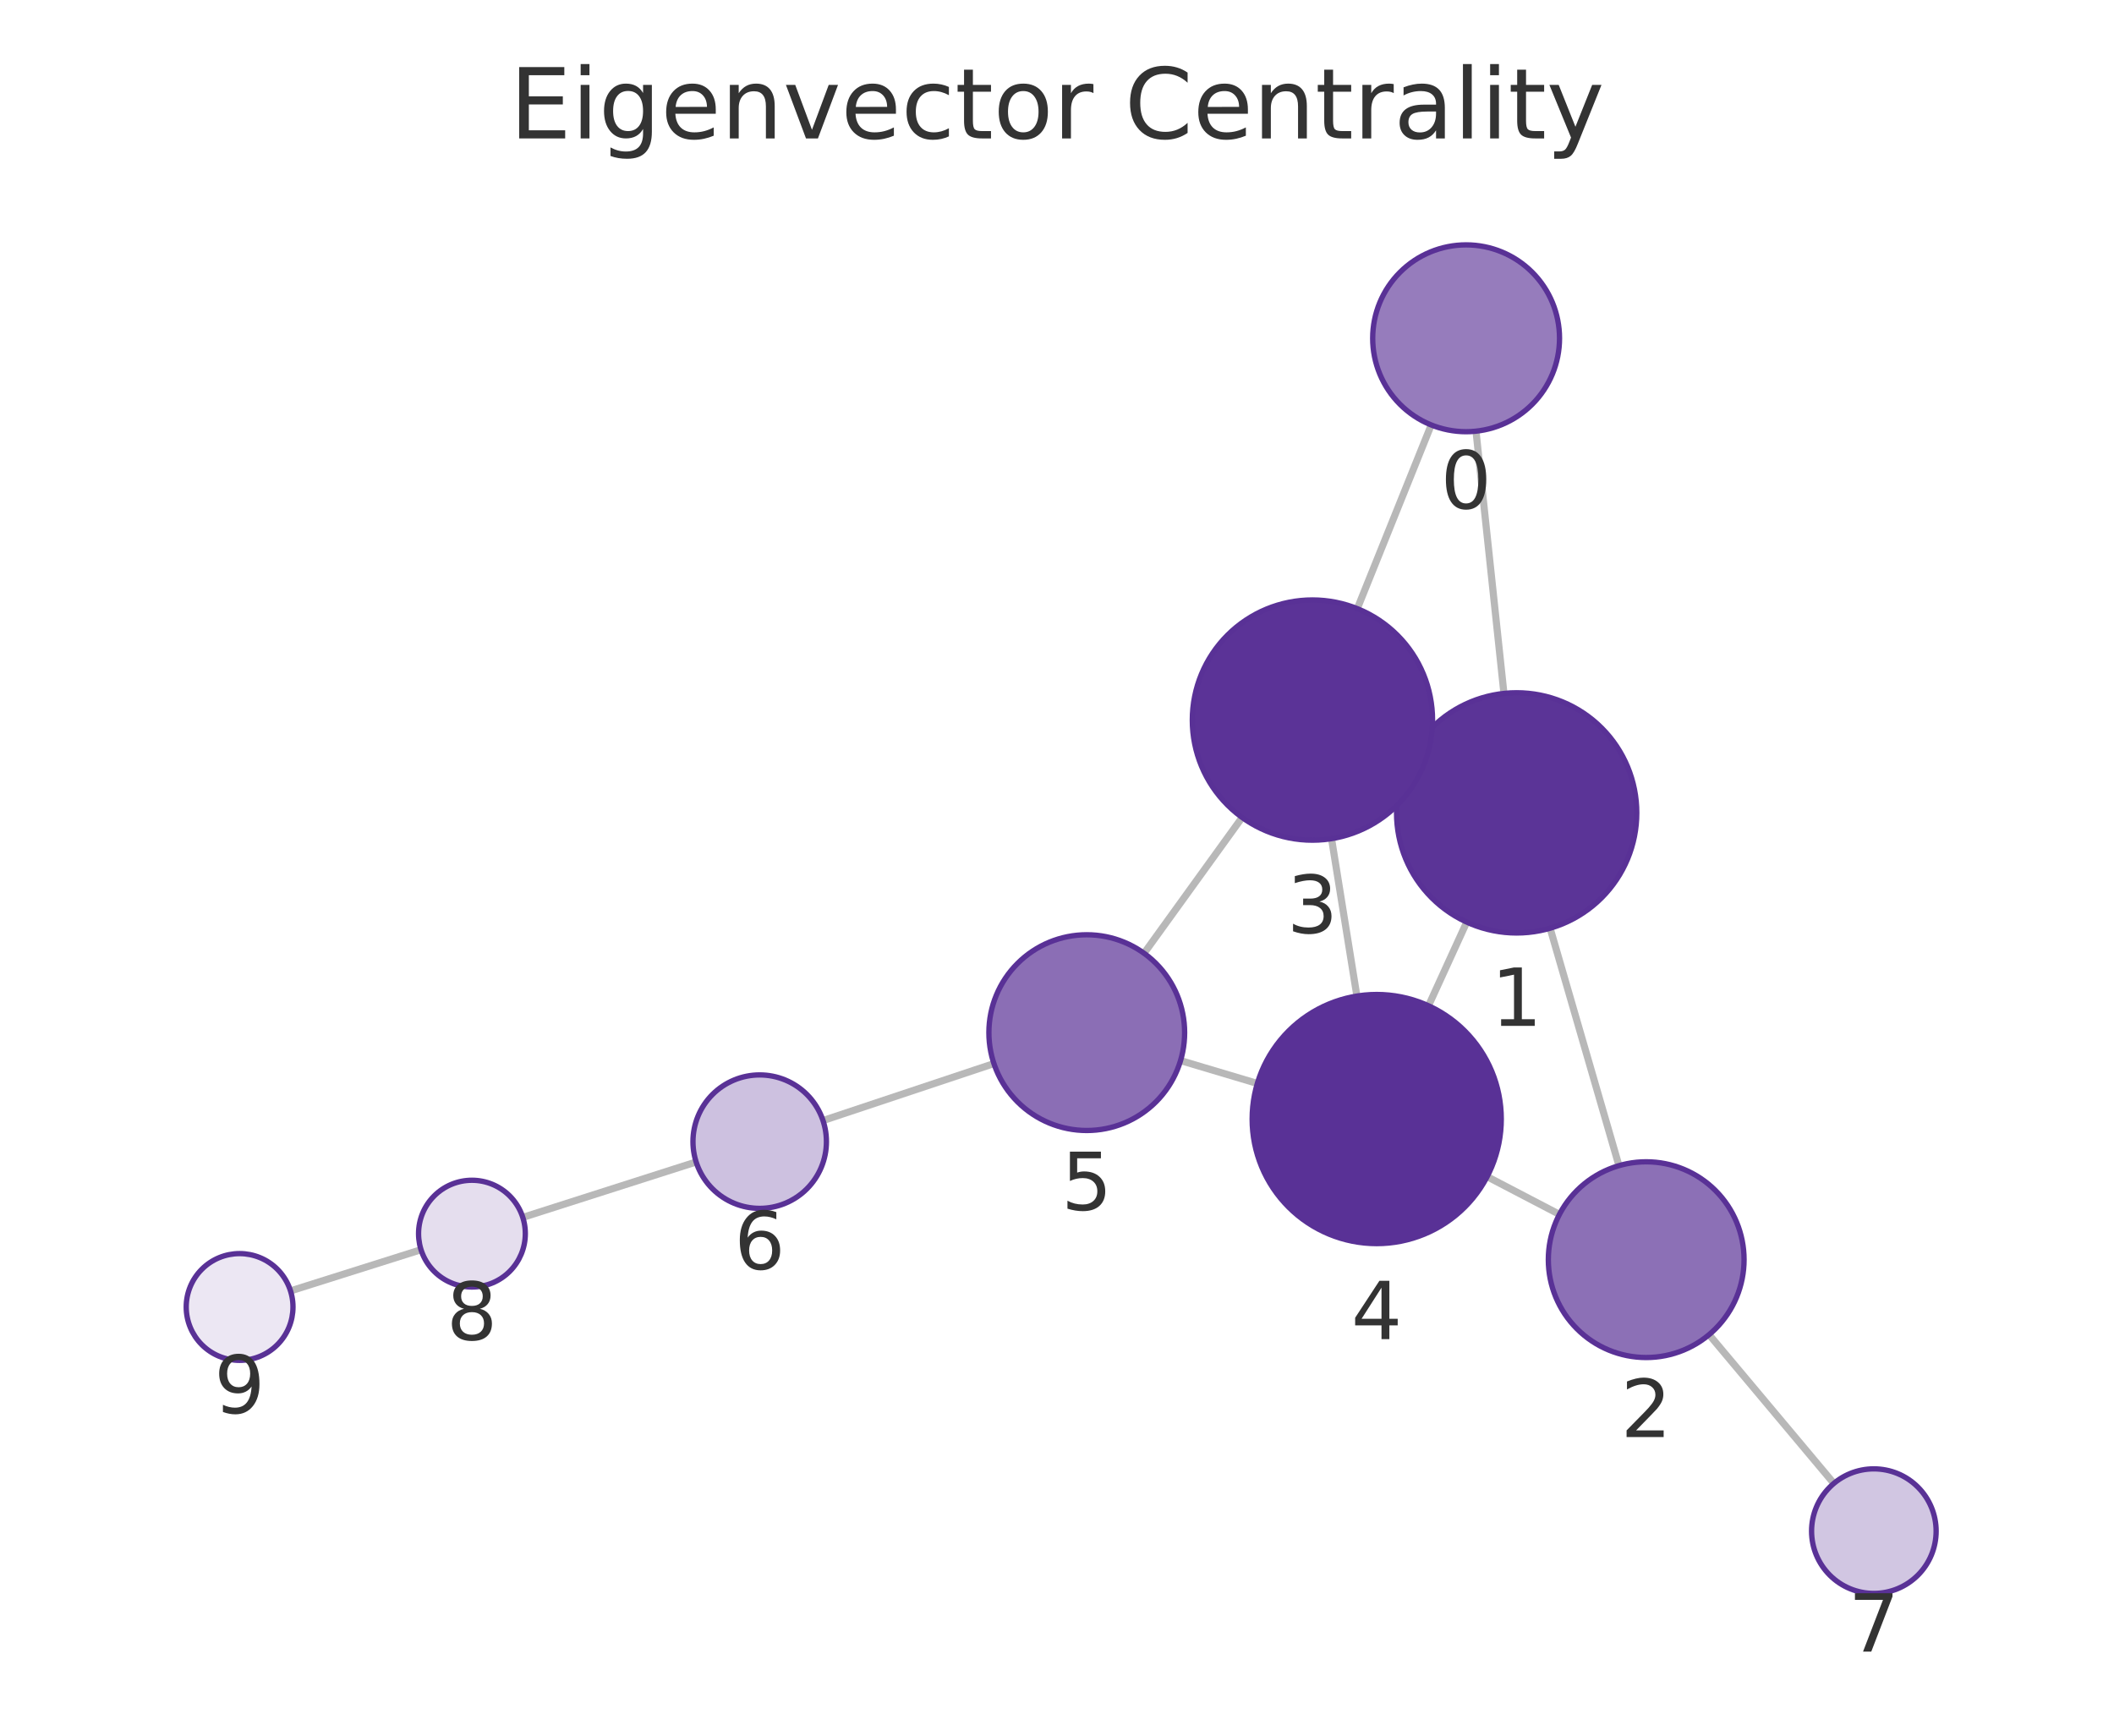
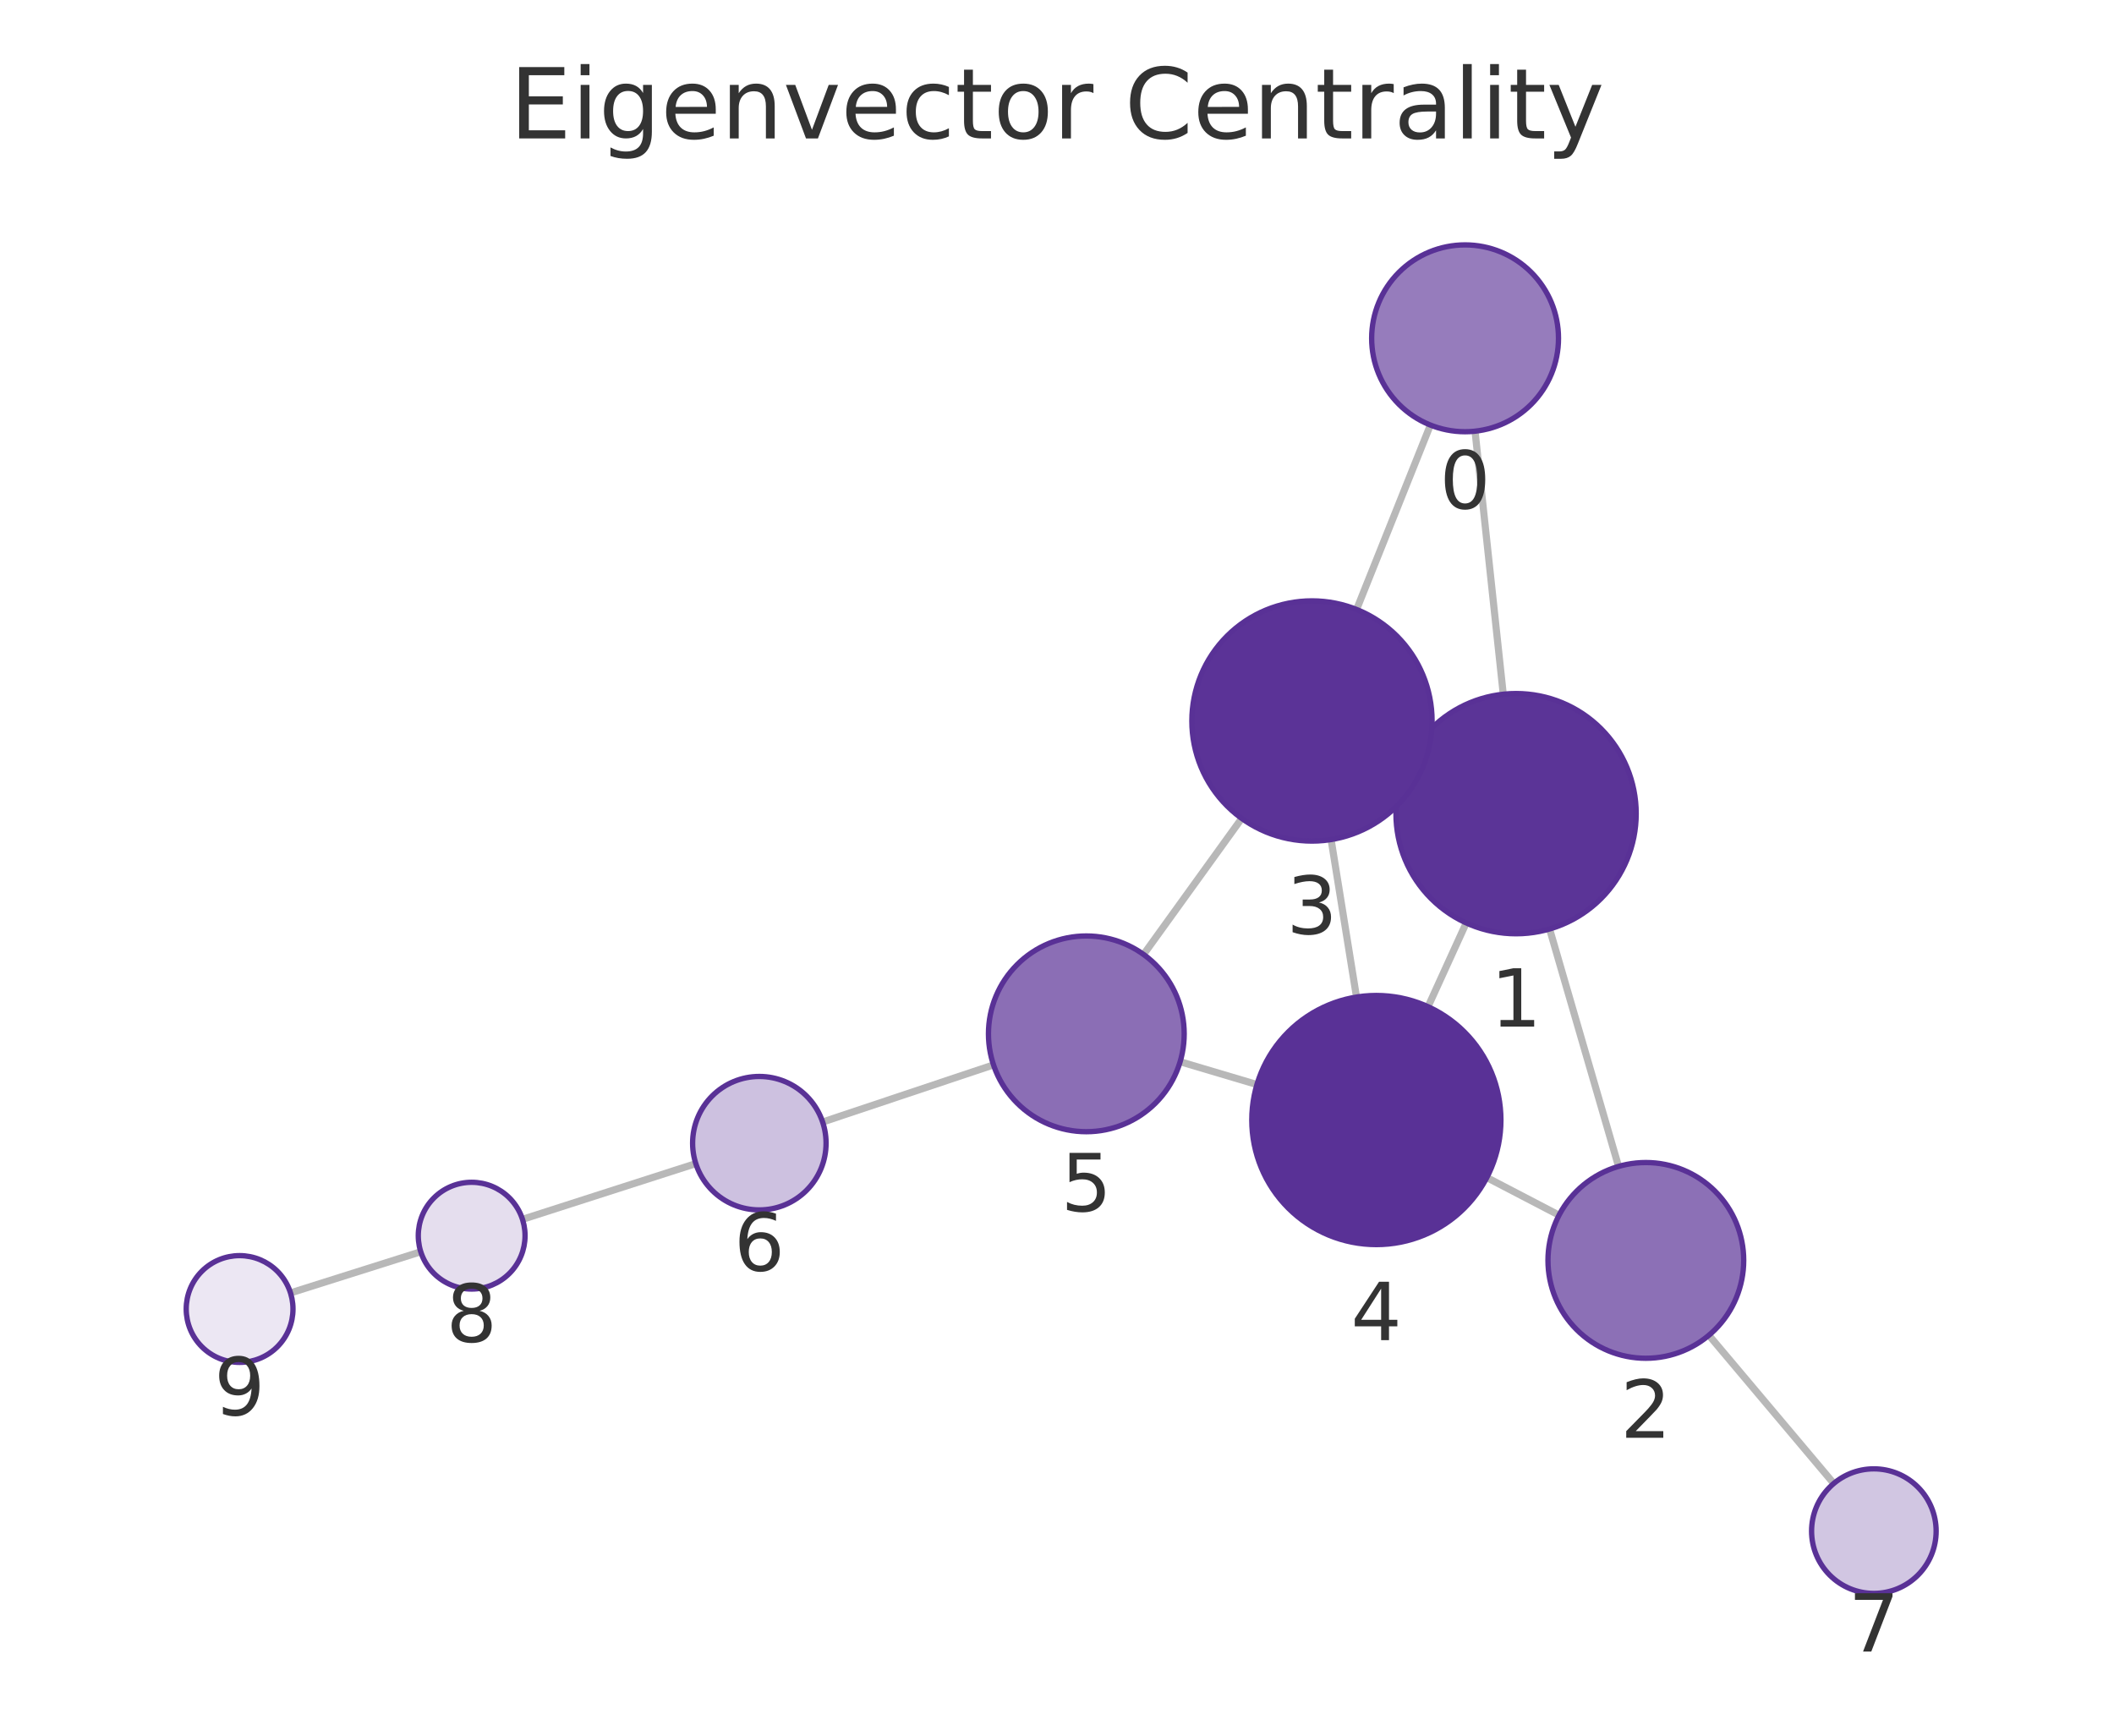
<svg xmlns="http://www.w3.org/2000/svg" xmlns:xlink="http://www.w3.org/1999/xlink" width="237.6pt" height="195.078pt" viewBox="0 0 237.6 195.078" version="1.1">
  <defs>
    <style type="text/css">*{stroke-linejoin: round; stroke-linecap: butt}</style>
  </defs>
  <g id="figure_1">
    <g id="patch_1">
      <path d="M 0 195.078  L 237.6 195.078  L 237.6 0  L 0 0  L 0 195.078  z " style="fill: none" />
    </g>
    <g id="axes_1">
      <g id="patch_2">
        <path d="M 7.2 187.878  L 230.4 187.878  L 230.4 21.558  L 7.2 21.558  L 7.2 187.878  z " style="fill: none" />
      </g>
      <g id="EdgeCollection_1">
-         <path d="M 165.893 48.463  L 169.033 77.938  " clip-path="url(#pd31cada2fc)" style="fill: #b8b8b8; stroke: #b8b8b8; stroke-width: 0.8" />
-         <path d="M 160.86 47.762  L 152.55 68.409  " clip-path="url(#pd31cada2fc)" style="fill: #b8b8b8; stroke: #b8b8b8; stroke-width: 0.8" />
-         <path d="M 174.222 104.328  L 181.959 131.014  " clip-path="url(#pd31cada2fc)" style="fill: #b8b8b8; stroke: #b8b8b8; stroke-width: 0.8" />
-         <path d="M 158.172 85.777  L 159.8 86.517  " clip-path="url(#pd31cada2fc)" style="fill: #b8b8b8; stroke: #b8b8b8; stroke-width: 0.8" />
-         <path d="M 164.851 103.64  L 160.554 113.042  " clip-path="url(#pd31cada2fc)" style="fill: #b8b8b8; stroke: #b8b8b8; stroke-width: 0.8" />
-         <path d="M 175.27 136.49  L 167.146 132.251  " clip-path="url(#pd31cada2fc)" style="fill: #b8b8b8; stroke: #b8b8b8; stroke-width: 0.8" />
-         <path d="M 192.09 150.008  L 206.112 166.728  " clip-path="url(#pd31cada2fc)" style="fill: #b8b8b8; stroke: #b8b8b8; stroke-width: 0.8" />
-         <path d="M 149.656 94.26  L 152.507 111.953  " clip-path="url(#pd31cada2fc)" style="fill: #b8b8b8; stroke: #b8b8b8; stroke-width: 0.8" />
-         <path d="M 139.606 91.878  L 128.584 107.144  " clip-path="url(#pd31cada2fc)" style="fill: #b8b8b8; stroke: #b8b8b8; stroke-width: 0.8" />
-         <path d="M 141.317 121.776  L 132.686 119.204  " clip-path="url(#pd31cada2fc)" style="fill: #b8b8b8; stroke: #b8b8b8; stroke-width: 0.8" />
-         <path d="M 111.709 119.54  L 92.5 125.943  " clip-path="url(#pd31cada2fc)" style="fill: #b8b8b8; stroke: #b8b8b8; stroke-width: 0.8" />
-         <path d="M 78.241 130.599  L 58.758 136.828  " clip-path="url(#pd31cada2fc)" style="fill: #b8b8b8; stroke: #b8b8b8; stroke-width: 0.8" />
-         <path d="M 47.321 140.461  L 32.652 145.091  " clip-path="url(#pd31cada2fc)" style="fill: #b8b8b8; stroke: #b8b8b8; stroke-width: 0.8" />
+         <path d="M 165.785 48.464  L 168.957 78.027  " clip-path="url(#pf6e54ddfe2)" style="fill: #b8b8b8; stroke: #b8b8b8; stroke-width: 0.8" />
+         <path d="M 160.765 47.773  L 152.472 68.5  " clip-path="url(#pf6e54ddfe2)" style="fill: #b8b8b8; stroke: #b8b8b8; stroke-width: 0.8" />
+         <path d="M 174.163 104.414  L 181.914 131.098  " clip-path="url(#pf6e54ddfe2)" style="fill: #b8b8b8; stroke: #b8b8b8; stroke-width: 0.8" />
+         <path d="M 158.105 85.869  L 159.75 86.616  " clip-path="url(#pf6e54ddfe2)" style="fill: #b8b8b8; stroke: #b8b8b8; stroke-width: 0.8" />
+         <path d="M 164.795 103.733  L 160.502 113.147  " clip-path="url(#pf6e54ddfe2)" style="fill: #b8b8b8; stroke: #b8b8b8; stroke-width: 0.8" />
+         <path d="M 175.226 136.58  L 167.109 132.352  " clip-path="url(#pf6e54ddfe2)" style="fill: #b8b8b8; stroke: #b8b8b8; stroke-width: 0.8" />
+         <path d="M 192.068 150.075  L 206.1 166.736  " clip-path="url(#pf6e54ddfe2)" style="fill: #b8b8b8; stroke: #b8b8b8; stroke-width: 0.8" />
+         <path d="M 149.607 94.362  L 152.463 112.064  " clip-path="url(#pf6e54ddfe2)" style="fill: #b8b8b8; stroke: #b8b8b8; stroke-width: 0.8" />
+         <path d="M 139.56 91.984  L 128.531 107.277  " clip-path="url(#pf6e54ddfe2)" style="fill: #b8b8b8; stroke: #b8b8b8; stroke-width: 0.8" />
+         <path d="M 141.273 121.897  L 132.64 119.332  " clip-path="url(#pf6e54ddfe2)" style="fill: #b8b8b8; stroke: #b8b8b8; stroke-width: 0.8" />
+         <path d="M 111.664 119.687  L 92.458 126.109  " clip-path="url(#pf6e54ddfe2)" style="fill: #b8b8b8; stroke: #b8b8b8; stroke-width: 0.8" />
+         <path d="M 78.205 130.783  L 58.724 137.046  " clip-path="url(#pf6e54ddfe2)" style="fill: #b8b8b8; stroke: #b8b8b8; stroke-width: 0.8" />
+         <path d="M 47.291 140.691  L 32.651 145.317  " clip-path="url(#pf6e54ddfe2)" style="fill: #b8b8b8; stroke: #b8b8b8; stroke-width: 0.8" />
      </g>
      <g id="VertexCollection_1">
-         <path d="M 164.781 48.522  C 167.565 48.522 170.236 47.415 172.205 45.446  C 174.174 43.477 175.281 40.806 175.281 38.022  C 175.281 35.237 174.174 32.566 172.205 30.597  C 170.236 28.628 167.565 27.522 164.781 27.522  C 161.996 27.522 159.325 28.628 157.356 30.597  C 155.387 32.566 154.281 35.237 154.281 38.022  C 154.281 40.806 155.387 43.477 157.356 45.446  C 159.325 47.415 161.996 48.522 164.781 48.522  z " clip-path="url(#pd31cada2fc)" style="fill: #967cbc; stroke: #593196; stroke-width: 0.6" />
-         <path d="M 170.463 104.862  C 174.043 104.862 177.477 103.439 180.009 100.908  C 182.541 98.376 183.963 94.942 183.963 91.362  C 183.963 87.782 182.541 84.347 180.009 81.816  C 177.477 79.284 174.043 77.862 170.463 77.862  C 166.883 77.862 163.449 79.284 160.917 81.816  C 158.385 84.347 156.963 87.782 156.963 91.362  C 156.963 94.942 158.385 98.376 160.917 100.908  C 163.449 103.439 166.883 104.862 170.463 104.862  z " clip-path="url(#pd31cada2fc)" style="fill: #5b3497; stroke: #593196; stroke-width: 0.6" />
-         <path d="M 185.022 152.579  C 187.939 152.579 190.737 151.42 192.8 149.357  C 194.863 147.294 196.022 144.496 196.022 141.579  C 196.022 138.662 194.863 135.863 192.8 133.801  C 190.737 131.738 187.939 130.579 185.022 130.579  C 182.105 130.579 179.307 131.738 177.244 133.801  C 175.181 135.863 174.022 138.662 174.022 141.579  C 174.022 144.496 175.181 147.294 177.244 149.357  C 179.307 151.42 182.105 152.579 185.022 152.579  z " clip-path="url(#pd31cada2fc)" style="fill: #8c70b6; stroke: #593196; stroke-width: 0.6" />
-         <path d="M 147.509 94.432  C 151.089 94.432 154.523 93.01 157.055 90.478  C 159.587 87.947 161.009 84.513 161.009 80.932  C 161.009 77.352 159.587 73.918 157.055 71.386  C 154.523 68.855 151.089 67.432 147.509 67.432  C 143.929 67.432 140.495 68.855 137.963 71.386  C 135.432 73.918 134.009 77.352 134.009 80.932  C 134.009 84.513 135.432 87.947 137.963 90.478  C 140.495 93.01 143.929 94.432 147.509 94.432  z " clip-path="url(#pd31cada2fc)" style="fill: #5b3397; stroke: #593196; stroke-width: 0.6" />
-         <path d="M 154.734 139.775  C 158.446 139.775 162.008 138.3 164.633 135.674  C 167.258 133.049 168.734 129.488 168.734 125.775  C 168.734 122.062 167.258 118.501 164.633 115.875  C 162.008 113.25 158.446 111.775 154.734 111.775  C 151.021 111.775 147.459 113.25 144.834 115.875  C 142.209 118.501 140.734 122.062 140.734 125.775  C 140.734 129.488 142.209 133.049 144.834 135.674  C 147.459 138.3 151.021 139.775 154.734 139.775  z " clip-path="url(#pd31cada2fc)" style="fill: #593196; stroke: #593196; stroke-width: 0.6" />
-         <path d="M 122.145 127.062  C 125.062 127.062 127.86 125.903 129.923 123.84  C 131.985 121.777 133.145 118.979 133.145 116.062  C 133.145 113.145 131.985 110.347 129.923 108.284  C 127.86 106.221 125.062 105.062 122.145 105.062  C 119.227 105.062 116.429 106.221 114.366 108.284  C 112.304 110.347 111.145 113.145 111.145 116.062  C 111.145 118.979 112.304 121.777 114.366 123.84  C 116.429 125.903 119.227 127.062 122.145 127.062  z " clip-path="url(#pd31cada2fc)" style="fill: #8b6eb5; stroke: #593196; stroke-width: 0.6" />
-         <path d="M 85.385 135.815  C 87.374 135.815 89.281 135.024 90.688 133.618  C 92.094 132.211 92.885 130.304 92.885 128.315  C 92.885 126.326 92.094 124.418 90.688 123.011  C 89.281 121.605 87.374 120.815 85.385 120.815  C 83.396 120.815 81.488 121.605 80.081 123.011  C 78.675 124.418 77.885 126.326 77.885 128.315  C 77.885 130.304 78.675 132.211 80.081 133.618  C 81.488 135.024 83.396 135.815 85.385 135.815  z " clip-path="url(#pd31cada2fc)" style="fill: #cdc1e0; stroke: #593196; stroke-width: 0.6" />
-         <path d="M 210.609 179.092  C 212.466 179.092 214.246 178.354 215.559 177.042  C 216.872 175.729 217.609 173.948 217.609 172.092  C 217.609 170.235 216.872 168.455 215.559 167.142  C 214.246 165.829 212.466 165.092 210.609 165.092  C 208.753 165.092 206.972 165.829 205.66 167.142  C 204.347 168.455 203.609 170.235 203.609 172.092  C 203.609 173.948 204.347 175.729 205.66 177.042  C 206.972 178.354 208.753 179.092 210.609 179.092  z " clip-path="url(#pd31cada2fc)" style="fill: #d1c6e2; stroke: #593196; stroke-width: 0.6" />
-         <path d="M 53.043 144.655  C 54.634 144.655 56.16 144.023 57.285 142.898  C 58.41 141.773 59.043 140.247 59.043 138.655  C 59.043 137.064 58.41 135.538 57.285 134.413  C 56.16 133.288 54.634 132.655 53.043 132.655  C 51.451 132.655 49.925 133.288 48.8 134.413  C 47.675 135.538 47.043 137.064 47.043 138.655  C 47.043 140.247 47.675 141.773 48.8 142.898  C 49.925 144.023 51.451 144.655 53.043 144.655  z " clip-path="url(#pd31cada2fc)" style="fill: #e5deee; stroke: #593196; stroke-width: 0.6" />
-         <path d="M 26.93 152.897  C 28.522 152.897 30.048 152.265 31.173 151.14  C 32.298 150.015 32.93 148.488 32.93 146.897  C 32.93 145.306 32.298 143.78 31.173 142.655  C 30.048 141.529 28.522 140.897 26.93 140.897  C 25.339 140.897 23.813 141.529 22.688 142.655  C 21.563 143.78 20.93 145.306 20.93 146.897  C 20.93 148.488 21.563 150.015 22.688 151.14  C 23.813 152.265 25.339 152.897 26.93 152.897  z " clip-path="url(#pd31cada2fc)" style="fill: #ece7f3; stroke: #593196; stroke-width: 0.6" />
+         <path d="M 164.665 48.524  C 167.45 48.524 170.121 47.418 172.09 45.449  C 174.059 43.48 175.165 40.809 175.165 38.024  C 175.165 35.24 174.059 32.569 172.09 30.6  C 170.121 28.631 167.45 27.524 164.665 27.524  C 161.881 27.524 159.21 28.631 157.241 30.6  C 155.272 32.569 154.165 35.24 154.165 38.024  C 154.165 40.809 155.272 43.48 157.241 45.449  C 159.21 47.418 161.881 48.524 164.665 48.524  z " clip-path="url(#pf6e54ddfe2)" style="fill: #967cbc; stroke: #593196; stroke-width: 0.6" />
+         <path d="M 170.397 104.95  C 173.977 104.95 177.411 103.528 179.943 100.996  C 182.474 98.464 183.897 95.03 183.897 91.45  C 183.897 87.87 182.474 84.436 179.943 81.904  C 177.411 79.372 173.977 77.95 170.397 77.95  C 166.817 77.95 163.382 79.372 160.851 81.904  C 158.319 84.436 156.897 87.87 156.897 91.45  C 156.897 95.03 158.319 98.464 160.851 100.996  C 163.382 103.528 166.817 104.95 170.397 104.95  z " clip-path="url(#pf6e54ddfe2)" style="fill: #5b3497; stroke: #593196; stroke-width: 0.6" />
+         <path d="M 184.982 152.662  C 187.899 152.662 190.697 151.503 192.76 149.44  C 194.823 147.377 195.982 144.579 195.982 141.662  C 195.982 138.744 194.823 135.946 192.76 133.883  C 190.697 131.821 187.899 130.662 184.982 130.662  C 182.065 130.662 179.267 131.821 177.204 133.883  C 175.141 135.946 173.982 138.744 173.982 141.662  C 173.982 144.579 175.141 147.377 177.204 149.44  C 179.267 151.503 182.065 152.662 184.982 152.662  z " clip-path="url(#pf6e54ddfe2)" style="fill: #8c70b6; stroke: #593196; stroke-width: 0.6" />
+         <path d="M 147.457 94.534  C 151.038 94.534 154.472 93.112 157.003 90.58  C 159.535 88.049 160.957 84.615 160.957 81.034  C 160.957 77.454 159.535 74.02 157.003 71.488  C 154.472 68.957 151.038 67.534 147.457 67.534  C 143.877 67.534 140.443 68.957 137.911 71.488  C 135.38 74.02 133.957 77.454 133.957 81.034  C 133.957 84.615 135.38 88.049 137.911 90.58  C 140.443 93.112 143.877 94.534 147.457 94.534  z " clip-path="url(#pf6e54ddfe2)" style="fill: #5b3397; stroke: #593196; stroke-width: 0.6" />
+         <path d="M 154.693 139.885  C 158.405 139.885 161.967 138.41 164.592 135.784  C 167.217 133.159 168.693 129.598 168.693 125.885  C 168.693 122.172 167.217 118.611 164.592 115.985  C 161.967 113.36 158.405 111.885 154.693 111.885  C 150.98 111.885 147.418 113.36 144.793 115.985  C 142.168 118.611 140.693 122.172 140.693 125.885  C 140.693 129.598 142.168 133.159 144.793 135.784  C 147.418 138.41 150.98 139.885 154.693 139.885  z " clip-path="url(#pf6e54ddfe2)" style="fill: #593196; stroke: #593196; stroke-width: 0.6" />
+         <path d="M 122.096 127.198  C 125.013 127.198 127.811 126.039 129.874 123.976  C 131.937 121.914 133.096 119.115 133.096 116.198  C 133.096 113.281 131.937 110.483 129.874 108.42  C 127.811 106.357 125.013 105.198 122.096 105.198  C 119.179 105.198 116.381 106.357 114.318 108.42  C 112.255 110.483 111.096 113.281 111.096 116.198  C 111.096 119.115 112.255 121.914 114.318 123.976  C 116.381 126.039 119.179 127.198 122.096 127.198  z " clip-path="url(#pf6e54ddfe2)" style="fill: #8b6eb5; stroke: #593196; stroke-width: 0.6" />
+         <path d="M 85.345 135.988  C 87.334 135.988 89.242 135.198 90.649 133.791  C 92.055 132.385 92.845 130.477 92.845 128.488  C 92.845 126.499 92.055 124.591 90.649 123.185  C 89.242 121.778 87.334 120.988 85.345 120.988  C 83.356 120.988 81.448 121.778 80.042 123.185  C 78.636 124.591 77.845 126.499 77.845 128.488  C 77.845 130.477 78.636 132.385 80.042 133.791  C 81.448 135.198 83.356 135.988 85.345 135.988  z " clip-path="url(#pf6e54ddfe2)" style="fill: #cdc1e0; stroke: #593196; stroke-width: 0.6" />
+         <path d="M 210.61 179.09  C 212.466 179.09 214.247 178.352 215.559 177.04  C 216.872 175.727 217.61 173.946 217.61 172.09  C 217.61 170.234 216.872 168.453 215.559 167.14  C 214.247 165.828 212.466 165.09 210.61 165.09  C 208.753 165.09 206.973 165.828 205.66 167.14  C 204.347 168.453 203.61 170.234 203.61 172.09  C 203.61 173.946 204.347 175.727 205.66 177.04  C 206.973 178.352 208.753 179.09 210.61 179.09  z " clip-path="url(#pf6e54ddfe2)" style="fill: #d1c6e2; stroke: #593196; stroke-width: 0.6" />
+         <path d="M 53.012 144.883  C 54.603 144.883 56.13 144.25 57.255 143.125  C 58.38 142 59.012 140.474 59.012 138.883  C 59.012 137.291 58.38 135.765 57.255 134.64  C 56.13 133.515 54.603 132.883 53.012 132.883  C 51.421 132.883 49.895 133.515 48.77 134.64  C 47.644 135.765 47.012 137.291 47.012 138.883  C 47.012 140.474 47.644 142 48.77 143.125  C 49.895 144.25 51.421 144.883 53.012 144.883  z " clip-path="url(#pf6e54ddfe2)" style="fill: #e5deee; stroke: #593196; stroke-width: 0.6" />
+         <path d="M 26.93 153.125  C 28.521 153.125 30.048 152.493 31.173 151.367  C 32.298 150.242 32.93 148.716 32.93 147.125  C 32.93 145.534 32.298 144.007 31.173 142.882  C 30.048 141.757 28.521 141.125 26.93 141.125  C 25.339 141.125 23.813 141.757 22.687 142.882  C 21.562 144.007 20.93 145.534 20.93 147.125  C 20.93 148.716 21.562 150.242 22.687 151.367  C 23.813 152.493 25.339 153.125 26.93 153.125  z " clip-path="url(#pf6e54ddfe2)" style="fill: #ece7f3; stroke: #593196; stroke-width: 0.6" />
      </g>
      <g id="text_1">
-         <g clip-path="url(#pd31cada2fc)">
-           <g style="fill: #333333" transform="translate(161.9174 57.15948) scale(0.09 -0.09)">
+         <g clip-path="url(#pf6e54ddfe2)">
+           <g style="fill: #333333" transform="translate(161.8023 57.16229) scale(0.09 -0.09)">
            <defs>
              <path id="DejaVuSans-13" d="M 2034 4250  Q 1547 4250 1301 3770  Q 1056 3291 1056 2328  Q 1056 1369 1301 889  Q 1547 409 2034 409  Q 2525 409 2770 889  Q 3016 1369 3016 2328  Q 3016 3291 2770 3770  Q 2525 4250 2034 4250  z M 2034 4750  Q 2819 4750 3233 4129  Q 3647 3509 3647 2328  Q 3647 1150 3233 529  Q 2819 -91 2034 -91  Q 1250 -91 836 529  Q 422 1150 422 2328  Q 422 3509 836 4129  Q 1250 4750 2034 4750  z " transform="scale(0.015625)" />
            </defs>
            <use xlink:href="#DejaVuSans-13" />
          </g>
        </g>
      </g>
      <g id="text_2">
-         <g clip-path="url(#pd31cada2fc)">
-           <g style="fill: #333333" transform="translate(167.5998 115.2997) scale(0.09 -0.09)">
+         <g clip-path="url(#pf6e54ddfe2)">
+           <g style="fill: #333333" transform="translate(167.5336 115.3879) scale(0.09 -0.09)">
            <defs>
              <path id="DejaVuSans-14" d="M 794 531  L 1825 531  L 1825 4091  L 703 3866  L 703 4441  L 1819 4666  L 2450 4666  L 2450 531  L 3481 531  L 3481 0  L 794 0  L 794 531  z " transform="scale(0.015625)" />
            </defs>
            <use xlink:href="#DejaVuSans-14" />
          </g>
        </g>
      </g>
      <g id="text_3">
-         <g clip-path="url(#pd31cada2fc)">
-           <g style="fill: #333333" transform="translate(182.159 161.5168) scale(0.09 -0.09)">
+         <g clip-path="url(#pf6e54ddfe2)">
+           <g style="fill: #333333" transform="translate(182.1189 161.5995) scale(0.09 -0.09)">
            <defs>
              <path id="DejaVuSans-15" d="M 1228 531  L 3431 531  L 3431 0  L 469 0  L 469 531  Q 828 903 1448 1529  Q 2069 2156 2228 2338  Q 2531 2678 2651 2914  Q 2772 3150 2772 3378  Q 2772 3750 2511 3984  Q 2250 4219 1831 4219  Q 1534 4219 1204 4116  Q 875 4013 500 3803  L 500 4441  Q 881 4594 1212 4672  Q 1544 4750 1819 4750  Q 2544 4750 2975 4387  Q 3406 4025 3406 3419  Q 3406 3131 3298 2873  Q 3191 2616 2906 2266  Q 2828 2175 2409 1742  Q 1991 1309 1228 531  z " transform="scale(0.015625)" />
            </defs>
            <use xlink:href="#DejaVuSans-15" />
          </g>
        </g>
      </g>
      <g id="text_4">
-         <g clip-path="url(#pd31cada2fc)">
-           <g style="fill: #333333" transform="translate(144.646 104.8702) scale(0.09 -0.09)">
+         <g clip-path="url(#pf6e54ddfe2)">
+           <g style="fill: #333333" transform="translate(144.5942 104.9722) scale(0.09 -0.09)">
            <defs>
              <path id="DejaVuSans-16" d="M 2597 2516  Q 3050 2419 3304 2112  Q 3559 1806 3559 1356  Q 3559 666 3084 287  Q 2609 -91 1734 -91  Q 1441 -91 1130 -33  Q 819 25 488 141  L 488 750  Q 750 597 1062 519  Q 1375 441 1716 441  Q 2309 441 2620 675  Q 2931 909 2931 1356  Q 2931 1769 2642 2001  Q 2353 2234 1838 2234  L 1294 2234  L 1294 2753  L 1863 2753  Q 2328 2753 2575 2939  Q 2822 3125 2822 3475  Q 2822 3834 2567 4026  Q 2313 4219 1838 4219  Q 1578 4219 1281 4162  Q 984 4106 628 3988  L 628 4550  Q 988 4650 1302 4700  Q 1616 4750 1894 4750  Q 2613 4750 3031 4423  Q 3450 4097 3450 3541  Q 3450 3153 3228 2886  Q 3006 2619 2597 2516  z " transform="scale(0.015625)" />
            </defs>
            <use xlink:href="#DejaVuSans-16" />
          </g>
        </g>
      </g>
      <g id="text_5">
-         <g clip-path="url(#pd31cada2fc)">
-           <g style="fill: #333333" transform="translate(151.8705 150.5126) scale(0.09 -0.09)">
+         <g clip-path="url(#pf6e54ddfe2)">
+           <g style="fill: #333333" transform="translate(151.8294 150.6227) scale(0.09 -0.09)">
            <defs>
              <path id="DejaVuSans-17" d="M 2419 4116  L 825 1625  L 2419 1625  L 2419 4116  z M 2253 4666  L 3047 4666  L 3047 1625  L 3713 1625  L 3713 1100  L 3047 1100  L 3047 0  L 2419 0  L 2419 1100  L 313 1100  L 313 1709  L 2253 4666  z " transform="scale(0.015625)" />
            </defs>
            <use xlink:href="#DejaVuSans-17" />
          </g>
        </g>
      </g>
      <g id="text_6">
-         <g clip-path="url(#pd31cada2fc)">
-           <g style="fill: #333333" transform="translate(119.2814 136) scale(0.09 -0.09)">
+         <g clip-path="url(#pf6e54ddfe2)">
+           <g style="fill: #333333" transform="translate(119.2329 136.1361) scale(0.09 -0.09)">
            <defs>
              <path id="DejaVuSans-18" d="M 691 4666  L 3169 4666  L 3169 4134  L 1269 4134  L 1269 2991  Q 1406 3038 1543 3061  Q 1681 3084 1819 3084  Q 2600 3084 3056 2656  Q 3513 2228 3513 1497  Q 3513 744 3044 326  Q 2575 -91 1722 -91  Q 1428 -91 1123 -41  Q 819 9 494 109  L 494 744  Q 775 591 1075 516  Q 1375 441 1709 441  Q 2250 441 2565 725  Q 2881 1009 2881 1497  Q 2881 1984 2565 2268  Q 2250 2553 1709 2553  Q 1456 2553 1204 2497  Q 953 2441 691 2322  L 691 4666  z " transform="scale(0.015625)" />
            </defs>
            <use xlink:href="#DejaVuSans-18" />
          </g>
        </g>
      </g>
      <g id="text_7">
-         <g clip-path="url(#pd31cada2fc)">
-           <g style="fill: #333333" transform="translate(82.52142 142.6525) scale(0.09 -0.09)">
+         <g clip-path="url(#pf6e54ddfe2)">
+           <g style="fill: #333333" transform="translate(82.48222 142.8258) scale(0.09 -0.09)">
            <defs>
              <path id="DejaVuSans-19" d="M 2113 2584  Q 1688 2584 1439 2293  Q 1191 2003 1191 1497  Q 1191 994 1439 701  Q 1688 409 2113 409  Q 2538 409 2786 701  Q 3034 994 3034 1497  Q 3034 2003 2786 2293  Q 2538 2584 2113 2584  z M 3366 4563  L 3366 3988  Q 3128 4100 2886 4159  Q 2644 4219 2406 4219  Q 1781 4219 1451 3797  Q 1122 3375 1075 2522  Q 1259 2794 1537 2939  Q 1816 3084 2150 3084  Q 2853 3084 3261 2657  Q 3669 2231 3669 1497  Q 3669 778 3244 343  Q 2819 -91 2113 -91  Q 1303 -91 875 529  Q 447 1150 447 2328  Q 447 3434 972 4092  Q 1497 4750 2381 4750  Q 2619 4750 2861 4703  Q 3103 4656 3366 4563  z " transform="scale(0.015625)" />
            </defs>
            <use xlink:href="#DejaVuSans-19" />
          </g>
        </g>
      </g>
      <g id="text_8">
-         <g clip-path="url(#pd31cada2fc)">
-           <g style="fill: #333333" transform="translate(207.7462 185.6297) scale(0.09 -0.09)">
+         <g clip-path="url(#pf6e54ddfe2)">
+           <g style="fill: #333333" transform="translate(207.7466 185.6278) scale(0.09 -0.09)">
            <defs>
              <path id="DejaVuSans-1a" d="M 525 4666  L 3525 4666  L 3525 4397  L 1831 0  L 1172 0  L 2766 4134  L 525 4134  L 525 4666  z " transform="scale(0.015625)" />
            </defs>
            <use xlink:href="#DejaVuSans-1a" />
          </g>
        </g>
      </g>
      <g id="text_9">
-         <g clip-path="url(#pd31cada2fc)">
-           <g style="fill: #333333" transform="translate(50.17948 150.5933) scale(0.09 -0.09)">
+         <g clip-path="url(#pf6e54ddfe2)">
+           <g style="fill: #333333" transform="translate(50.14903 150.8205) scale(0.09 -0.09)">
            <defs>
              <path id="DejaVuSans-1b" d="M 2034 2216  Q 1584 2216 1326 1975  Q 1069 1734 1069 1313  Q 1069 891 1326 650  Q 1584 409 2034 409  Q 2484 409 2743 651  Q 3003 894 3003 1313  Q 3003 1734 2745 1975  Q 2488 2216 2034 2216  z M 1403 2484  Q 997 2584 770 2862  Q 544 3141 544 3541  Q 544 4100 942 4425  Q 1341 4750 2034 4750  Q 2731 4750 3128 4425  Q 3525 4100 3525 3541  Q 3525 3141 3298 2862  Q 3072 2584 2669 2484  Q 3125 2378 3379 2068  Q 3634 1759 3634 1313  Q 3634 634 3220 271  Q 2806 -91 2034 -91  Q 1263 -91 848 271  Q 434 634 434 1313  Q 434 1759 690 2068  Q 947 2378 1403 2484  z M 1172 3481  Q 1172 3119 1398 2916  Q 1625 2713 2034 2713  Q 2441 2713 2670 2916  Q 2900 3119 2900 3481  Q 2900 3844 2670 4047  Q 2441 4250 2034 4250  Q 1625 4250 1398 4047  Q 1172 3844 1172 3481  z " transform="scale(0.015625)" />
            </defs>
            <use xlink:href="#DejaVuSans-1b" />
          </g>
        </g>
      </g>
      <g id="text_10">
-         <g clip-path="url(#pd31cada2fc)">
-           <g style="fill: #333333" transform="translate(24.06723 158.8351) scale(0.09 -0.09)">
+         <g clip-path="url(#pf6e54ddfe2)">
+           <g style="fill: #333333" transform="translate(24.06695 159.0626) scale(0.09 -0.09)">
            <defs>
              <path id="DejaVuSans-1c" d="M 703 97  L 703 672  Q 941 559 1184 500  Q 1428 441 1663 441  Q 2288 441 2617 861  Q 2947 1281 2994 2138  Q 2813 1869 2534 1725  Q 2256 1581 1919 1581  Q 1219 1581 811 2004  Q 403 2428 403 3163  Q 403 3881 828 4315  Q 1253 4750 1959 4750  Q 2769 4750 3195 4129  Q 3622 3509 3622 2328  Q 3622 1225 3098 567  Q 2575 -91 1691 -91  Q 1453 -91 1209 -44  Q 966 3 703 97  z M 1959 2075  Q 2384 2075 2632 2365  Q 2881 2656 2881 3163  Q 2881 3666 2632 3958  Q 2384 4250 1959 4250  Q 1534 4250 1286 3958  Q 1038 3666 1038 3163  Q 1038 2656 1286 2365  Q 1534 2075 1959 2075  z " transform="scale(0.015625)" />
            </defs>
            <use xlink:href="#DejaVuSans-1c" />
          </g>
        </g>
      </g>
      <g id="matplotlib.axis_1" />
      <g id="matplotlib.axis_2" />
      <g id="text_11">
        <g style="fill: #333333" transform="translate(57.27562 15.55828) scale(0.11 -0.11)">
          <defs>
            <path id="DejaVuSans-28" d="M 628 4666  L 3578 4666  L 3578 4134  L 1259 4134  L 1259 2753  L 3481 2753  L 3481 2222  L 1259 2222  L 1259 531  L 3634 531  L 3634 0  L 628 0  L 628 4666  z " transform="scale(0.015625)" />
            <path id="DejaVuSans-4c" d="M 603 3500  L 1178 3500  L 1178 0  L 603 0  L 603 3500  z M 603 4863  L 1178 4863  L 1178 4134  L 603 4134  L 603 4863  z " transform="scale(0.015625)" />
            <path id="DejaVuSans-4a" d="M 2906 1791  Q 2906 2416 2648 2759  Q 2391 3103 1925 3103  Q 1463 3103 1205 2759  Q 947 2416 947 1791  Q 947 1169 1205 825  Q 1463 481 1925 481  Q 2391 481 2648 825  Q 2906 1169 2906 1791  z M 3481 434  Q 3481 -459 3084 -895  Q 2688 -1331 1869 -1331  Q 1566 -1331 1297 -1286  Q 1028 -1241 775 -1147  L 775 -588  Q 1028 -725 1275 -790  Q 1522 -856 1778 -856  Q 2344 -856 2625 -561  Q 2906 -266 2906 331  L 2906 616  Q 2728 306 2450 153  Q 2172 0 1784 0  Q 1141 0 747 490  Q 353 981 353 1791  Q 353 2603 747 3093  Q 1141 3584 1784 3584  Q 2172 3584 2450 3431  Q 2728 3278 2906 2969  L 2906 3500  L 3481 3500  L 3481 434  z " transform="scale(0.015625)" />
            <path id="DejaVuSans-48" d="M 3597 1894  L 3597 1613  L 953 1613  Q 991 1019 1311 708  Q 1631 397 2203 397  Q 2534 397 2845 478  Q 3156 559 3463 722  L 3463 178  Q 3153 47 2828 -22  Q 2503 -91 2169 -91  Q 1331 -91 842 396  Q 353 884 353 1716  Q 353 2575 817 3079  Q 1281 3584 2069 3584  Q 2775 3584 3186 3129  Q 3597 2675 3597 1894  z M 3022 2063  Q 3016 2534 2758 2815  Q 2500 3097 2075 3097  Q 1594 3097 1305 2825  Q 1016 2553 972 2059  L 3022 2063  z " transform="scale(0.015625)" />
            <path id="DejaVuSans-51" d="M 3513 2113  L 3513 0  L 2938 0  L 2938 2094  Q 2938 2591 2744 2837  Q 2550 3084 2163 3084  Q 1697 3084 1428 2787  Q 1159 2491 1159 1978  L 1159 0  L 581 0  L 581 3500  L 1159 3500  L 1159 2956  Q 1366 3272 1645 3428  Q 1925 3584 2291 3584  Q 2894 3584 3203 3211  Q 3513 2838 3513 2113  z " transform="scale(0.015625)" />
            <path id="DejaVuSans-59" d="M 191 3500  L 800 3500  L 1894 563  L 2988 3500  L 3597 3500  L 2284 0  L 1503 0  L 191 3500  z " transform="scale(0.015625)" />
            <path id="DejaVuSans-46" d="M 3122 3366  L 3122 2828  Q 2878 2963 2633 3030  Q 2388 3097 2138 3097  Q 1578 3097 1268 2742  Q 959 2388 959 1747  Q 959 1106 1268 751  Q 1578 397 2138 397  Q 2388 397 2633 464  Q 2878 531 3122 666  L 3122 134  Q 2881 22 2623 -34  Q 2366 -91 2075 -91  Q 1284 -91 818 406  Q 353 903 353 1747  Q 353 2603 823 3093  Q 1294 3584 2113 3584  Q 2378 3584 2631 3529  Q 2884 3475 3122 3366  z " transform="scale(0.015625)" />
            <path id="DejaVuSans-57" d="M 1172 4494  L 1172 3500  L 2356 3500  L 2356 3053  L 1172 3053  L 1172 1153  Q 1172 725 1289 603  Q 1406 481 1766 481  L 2356 481  L 2356 0  L 1766 0  Q 1100 0 847 248  Q 594 497 594 1153  L 594 3053  L 172 3053  L 172 3500  L 594 3500  L 594 4494  L 1172 4494  z " transform="scale(0.015625)" />
            <path id="DejaVuSans-52" d="M 1959 3097  Q 1497 3097 1228 2736  Q 959 2375 959 1747  Q 959 1119 1226 758  Q 1494 397 1959 397  Q 2419 397 2687 759  Q 2956 1122 2956 1747  Q 2956 2369 2687 2733  Q 2419 3097 1959 3097  z M 1959 3584  Q 2709 3584 3137 3096  Q 3566 2609 3566 1747  Q 3566 888 3137 398  Q 2709 -91 1959 -91  Q 1206 -91 779 398  Q 353 888 353 1747  Q 353 2609 779 3096  Q 1206 3584 1959 3584  z " transform="scale(0.015625)" />
            <path id="DejaVuSans-55" d="M 2631 2963  Q 2534 3019 2420 3045  Q 2306 3072 2169 3072  Q 1681 3072 1420 2755  Q 1159 2438 1159 1844  L 1159 0  L 581 0  L 581 3500  L 1159 3500  L 1159 2956  Q 1341 3275 1631 3429  Q 1922 3584 2338 3584  Q 2397 3584 2469 3576  Q 2541 3569 2628 3553  L 2631 2963  z " transform="scale(0.015625)" />
            <path id="DejaVuSans-3" transform="scale(0.015625)" />
            <path id="DejaVuSans-26" d="M 4122 4306  L 4122 3641  Q 3803 3938 3442 4084  Q 3081 4231 2675 4231  Q 1875 4231 1450 3742  Q 1025 3253 1025 2328  Q 1025 1406 1450 917  Q 1875 428 2675 428  Q 3081 428 3442 575  Q 3803 722 4122 1019  L 4122 359  Q 3791 134 3420 21  Q 3050 -91 2638 -91  Q 1578 -91 968 557  Q 359 1206 359 2328  Q 359 3453 968 4101  Q 1578 4750 2638 4750  Q 3056 4750 3426 4639  Q 3797 4528 4122 4306  z " transform="scale(0.015625)" />
            <path id="DejaVuSans-44" d="M 2194 1759  Q 1497 1759 1228 1600  Q 959 1441 959 1056  Q 959 750 1161 570  Q 1363 391 1709 391  Q 2188 391 2477 730  Q 2766 1069 2766 1631  L 2766 1759  L 2194 1759  z M 3341 1997  L 3341 0  L 2766 0  L 2766 531  Q 2569 213 2275 61  Q 1981 -91 1556 -91  Q 1019 -91 701 211  Q 384 513 384 1019  Q 384 1609 779 1909  Q 1175 2209 1959 2209  L 2766 2209  L 2766 2266  Q 2766 2663 2505 2880  Q 2244 3097 1772 3097  Q 1472 3097 1187 3025  Q 903 2953 641 2809  L 641 3341  Q 956 3463 1253 3523  Q 1550 3584 1831 3584  Q 2591 3584 2966 3190  Q 3341 2797 3341 1997  z " transform="scale(0.015625)" />
            <path id="DejaVuSans-4f" d="M 603 4863  L 1178 4863  L 1178 0  L 603 0  L 603 4863  z " transform="scale(0.015625)" />
            <path id="DejaVuSans-5c" d="M 2059 -325  Q 1816 -950 1584 -1140  Q 1353 -1331 966 -1331  L 506 -1331  L 506 -850  L 844 -850  Q 1081 -850 1212 -737  Q 1344 -625 1503 -206  L 1606 56  L 191 3500  L 800 3500  L 1894 763  L 2988 3500  L 3597 3500  L 2059 -325  z " transform="scale(0.015625)" />
          </defs>
          <use xlink:href="#DejaVuSans-28" />
          <use xlink:href="#DejaVuSans-4c" transform="translate(63.1875 0)" />
          <use xlink:href="#DejaVuSans-4a" transform="translate(90.96875 0)" />
          <use xlink:href="#DejaVuSans-48" transform="translate(154.4531 0)" />
          <use xlink:href="#DejaVuSans-51" transform="translate(215.9844 0)" />
          <use xlink:href="#DejaVuSans-59" transform="translate(279.3594 0)" />
          <use xlink:href="#DejaVuSans-48" transform="translate(338.5469 0)" />
          <use xlink:href="#DejaVuSans-46" transform="translate(400.0781 0)" />
          <use xlink:href="#DejaVuSans-57" transform="translate(455.0625 0)" />
          <use xlink:href="#DejaVuSans-52" transform="translate(494.2656 0)" />
          <use xlink:href="#DejaVuSans-55" transform="translate(555.4531 0)" />
          <use xlink:href="#DejaVuSans-3" transform="translate(596.5625 0)" />
          <use xlink:href="#DejaVuSans-26" transform="translate(628.3438 0)" />
          <use xlink:href="#DejaVuSans-48" transform="translate(698.1719 0)" />
          <use xlink:href="#DejaVuSans-51" transform="translate(759.7031 0)" />
          <use xlink:href="#DejaVuSans-57" transform="translate(823.0781 0)" />
          <use xlink:href="#DejaVuSans-55" transform="translate(862.2812 0)" />
          <use xlink:href="#DejaVuSans-44" transform="translate(903.3906 0)" />
          <use xlink:href="#DejaVuSans-4f" transform="translate(964.6719 0)" />
          <use xlink:href="#DejaVuSans-4c" transform="translate(992.4531 0)" />
          <use xlink:href="#DejaVuSans-57" transform="translate(1020.234 0)" />
          <use xlink:href="#DejaVuSans-5c" transform="translate(1059.438 0)" />
        </g>
      </g>
    </g>
  </g>
  <defs>
-     <clipPath id="pd31cada2fc">
+     <clipPath id="pf6e54ddfe2">
      <rect x="7.2" y="21.558" width="223.2" height="166.32" />
    </clipPath>
  </defs>
</svg>
